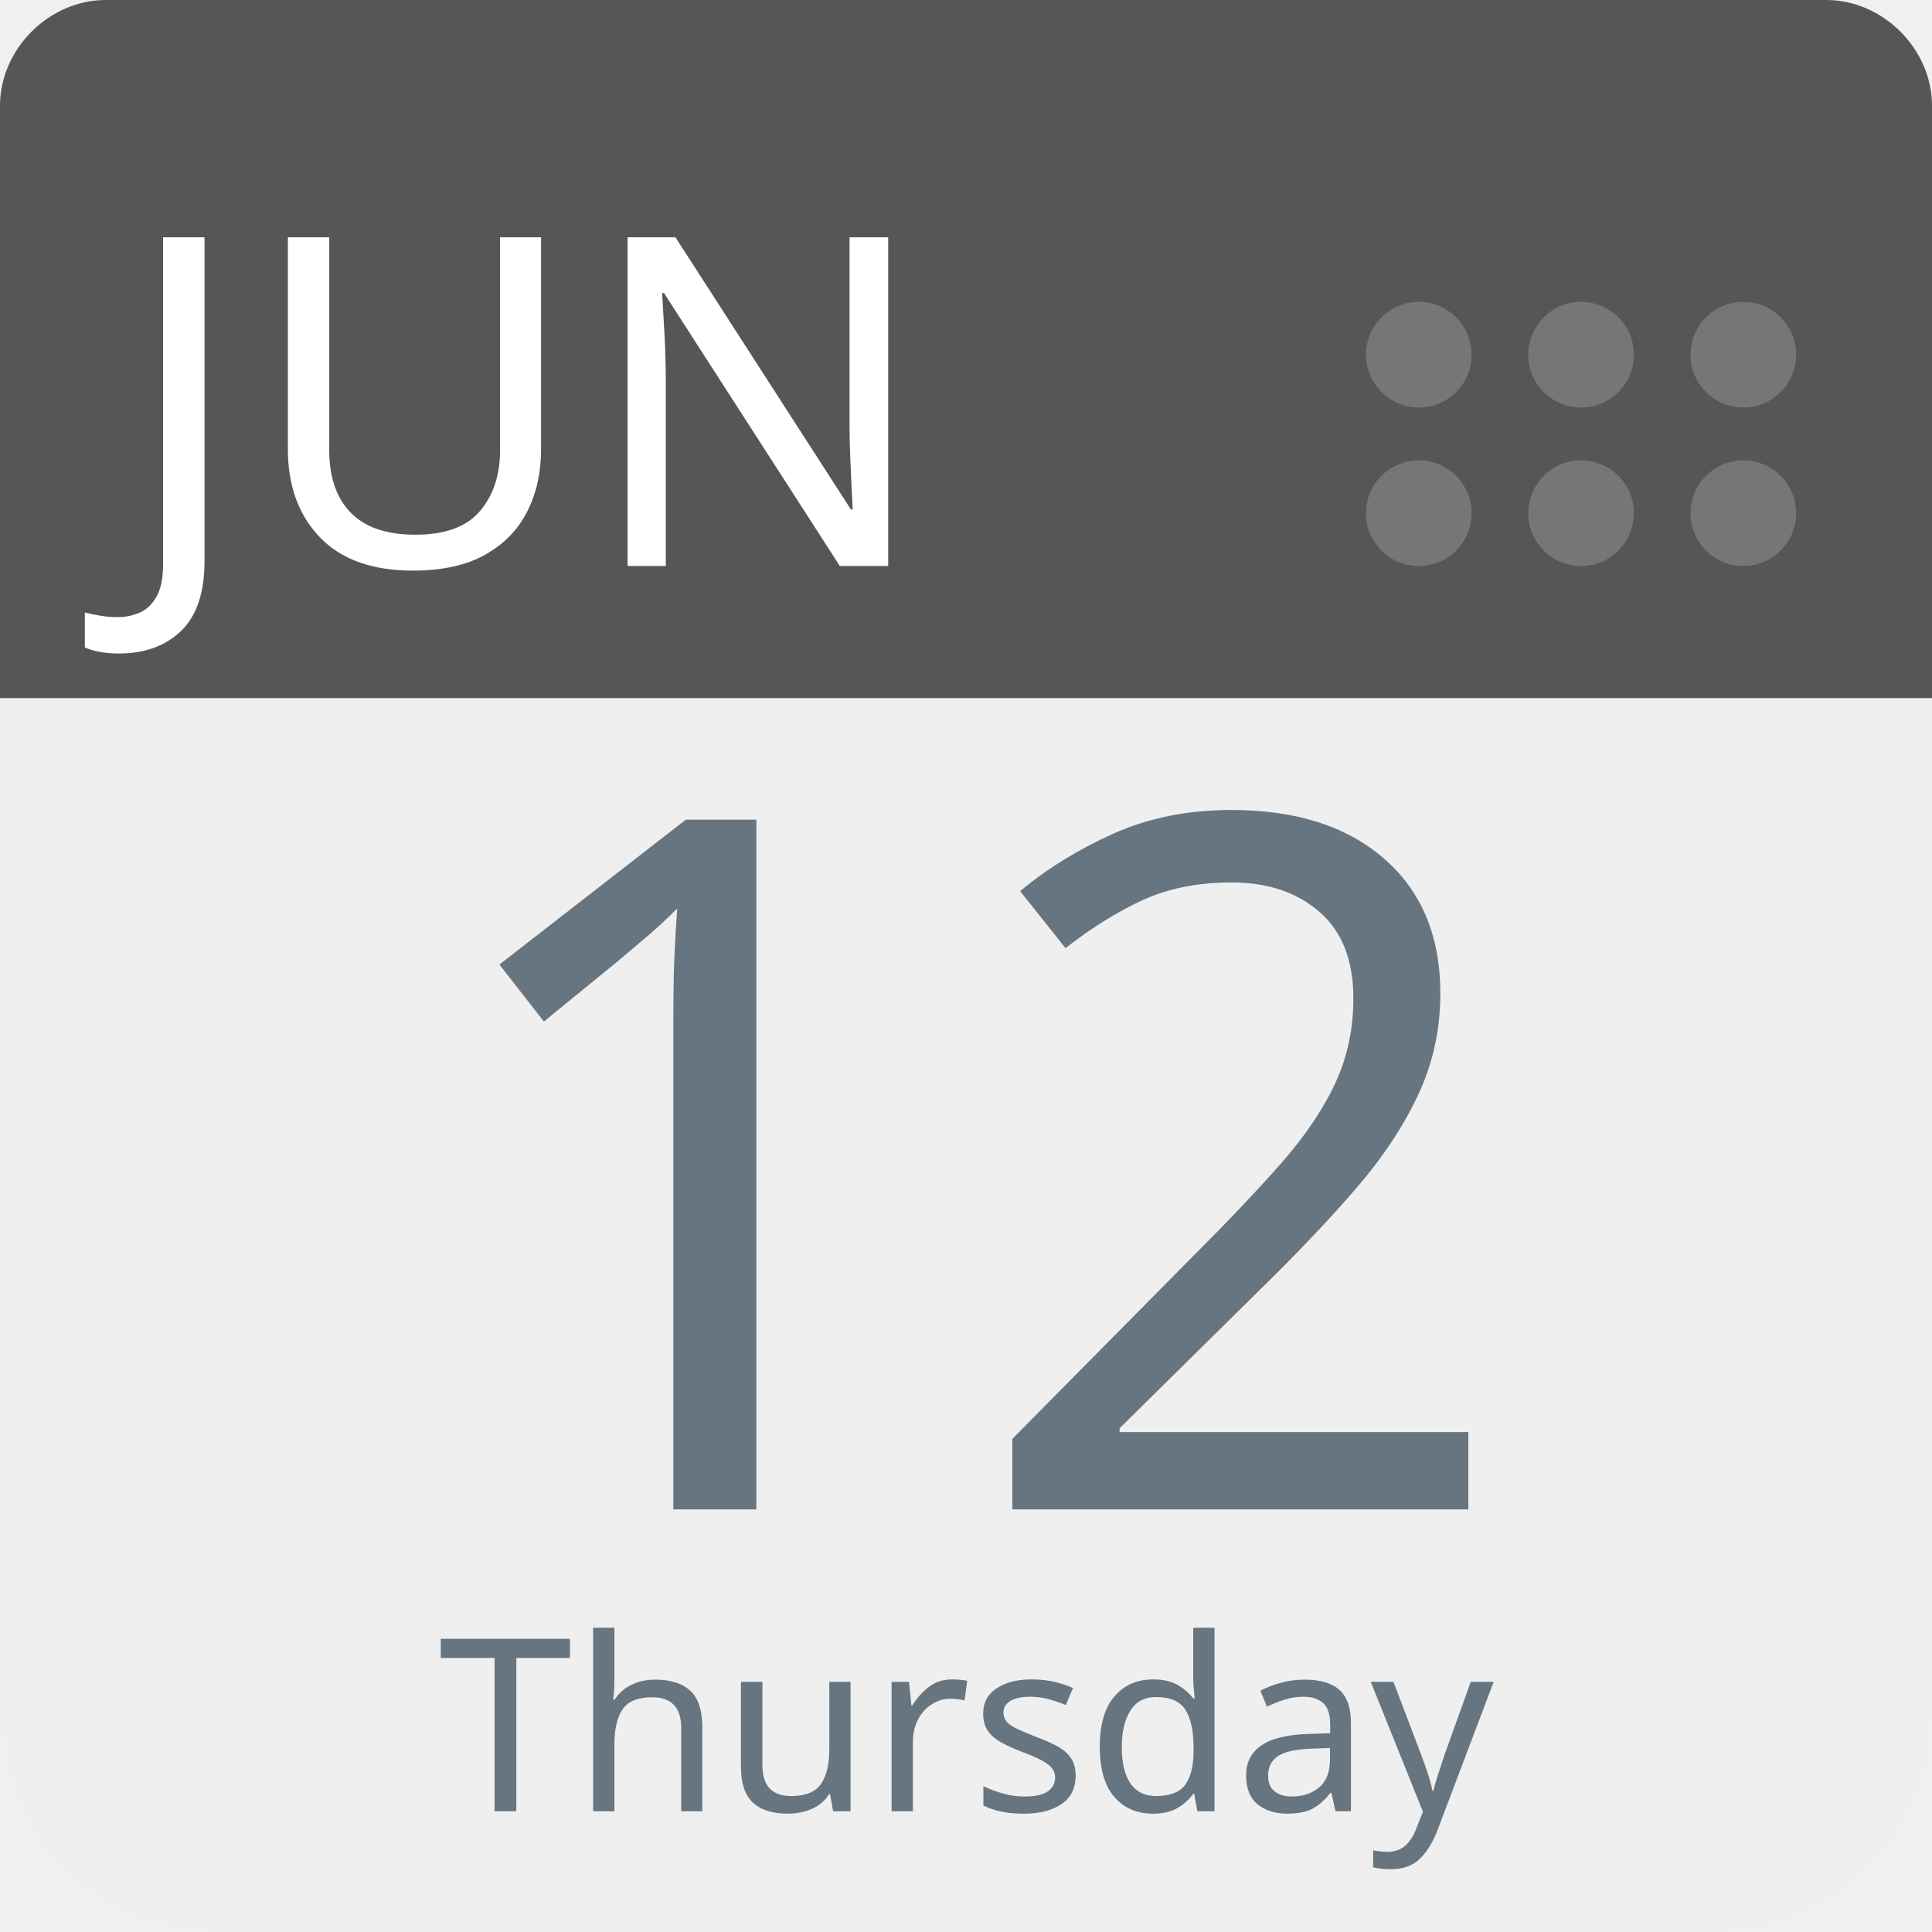
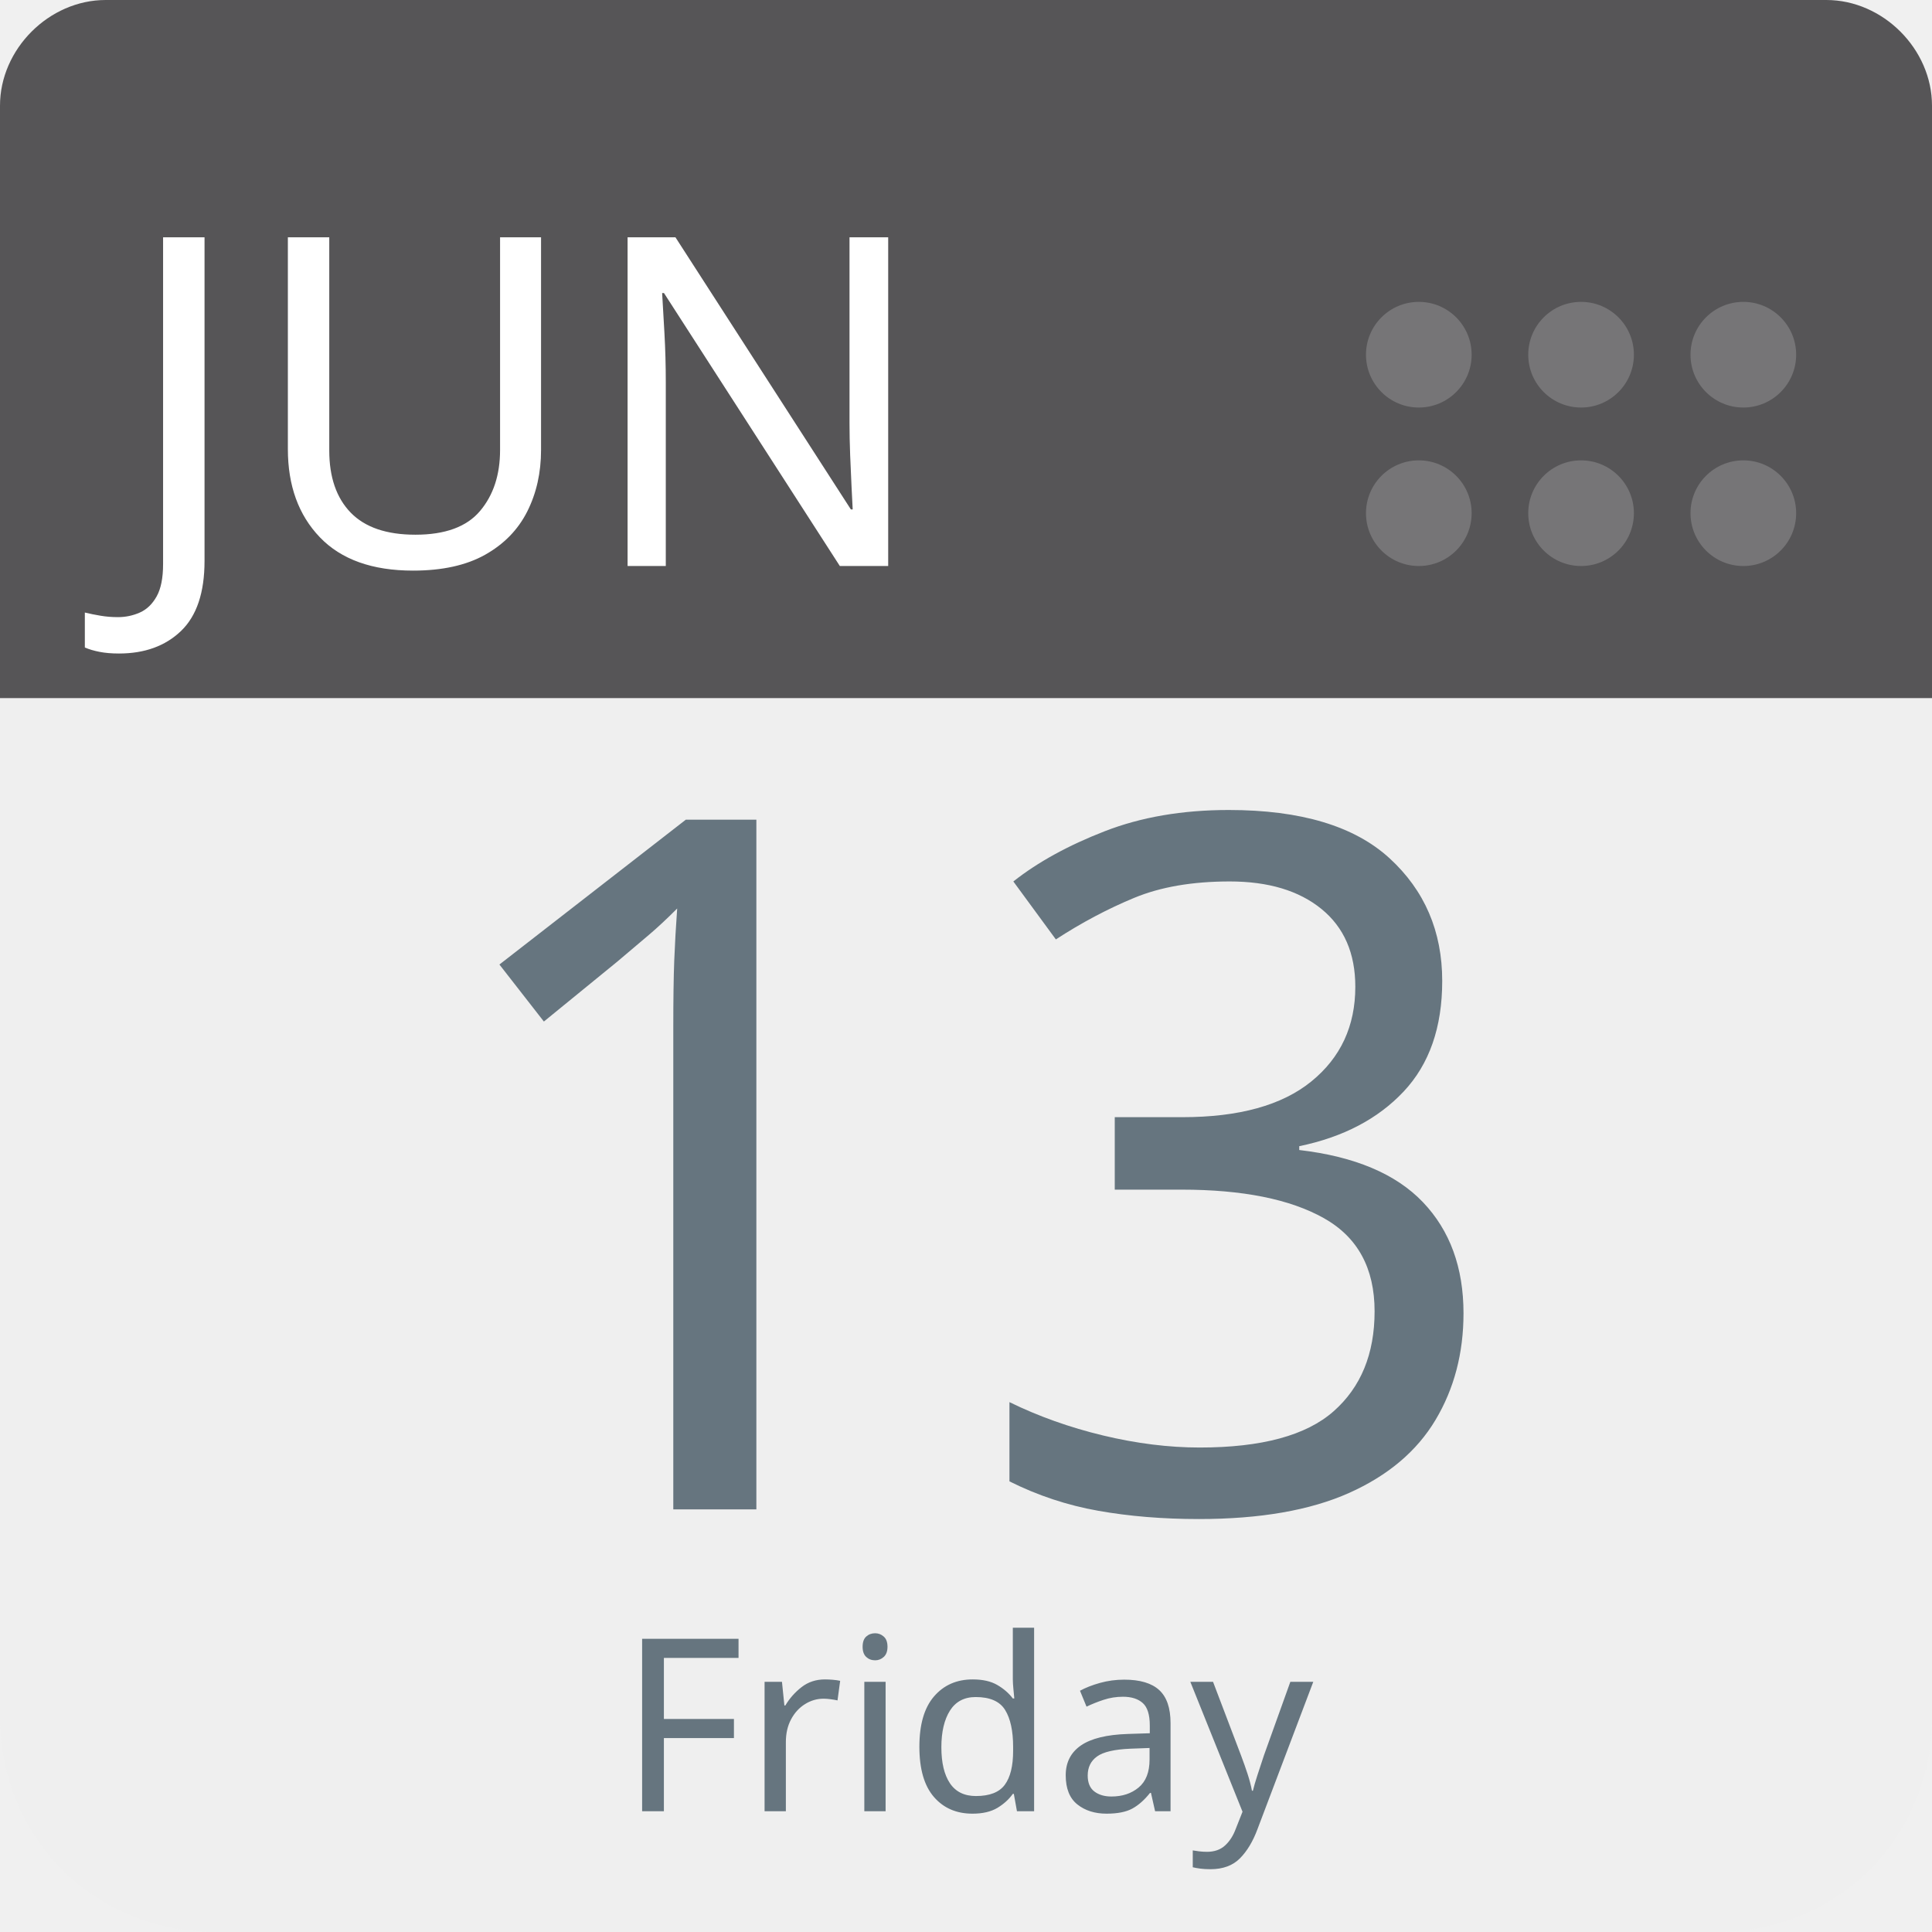
<svg xmlns="http://www.w3.org/2000/svg" aria-label="Calendar" role="img" viewBox="0 0 512 512" width="100%" height="100%" style="cursor: default">
      null
      <path d="m512,455c0,32 -25,57 -57,57l-398,0c-32,0 -57,-25 -57,-57l0,-327c0,-31 25,-57 57,-57l398,0c32,0 57,26 57,57l0,327z" fill="#efefef" />
  <path d="m484,0l-47,0l-409,0c-15,0 -28,13 -28,28l0,157l512,0l0,-157c0,-15 -13,-28 -28,-28z" fill="#565557" />
  <g fill="#767577">
    <circle cx="462" cy="136" r="14" />
    <circle cx="462" cy="94" r="14" />
    <circle cx="419" cy="136" r="14" />
    <circle cx="419" cy="94" r="14" />
    <circle cx="376" cy="136" r="14" />
    <circle cx="376" cy="94" r="14" />
  </g>
  <text id="month" x="32" y="150" fill="#fff" font-family="-apple-system, BlinkMacSystemFont, 'Noto Sans', 'Noto Sans CJK SC', 'Microsoft YaHei', sans-serif, 'Segoe UI', Roboto, 'Helvetica Neue', Arial" font-size="122px" style="text-anchor: left">JUN</text>
-   <text id="day" x="256" y="400" fill="#66757f" font-family="-apple-system, BlinkMacSystemFont, 'Noto Sans', 'Noto Sans CJK SC', 'Microsoft YaHei', sans-serif, 'Segoe UI', Roboto, 'Helvetica Neue', Arial" font-size="256px" style="text-anchor: middle">12</text>
-   <text id="weekday" x="256" y="480" fill="#66757f" font-family="-apple-system, BlinkMacSystemFont, 'Noto Sans', 'Noto Sans CJK SC', 'Microsoft YaHei', sans-serif, 'Segoe UI', Roboto, 'Helvetica Neue', Arial" font-size="64px" style="text-anchor: middle">Thursday</text>
+   <text id="day" x="256" y="400" fill="#66757f" font-family="-apple-system, BlinkMacSystemFont, 'Noto Sans', 'Noto Sans CJK SC', 'Microsoft YaHei', sans-serif, 'Segoe UI', Roboto, 'Helvetica Neue', Arial" font-size="256px" style="text-anchor: middle">13</text>
+   <text id="weekday" x="256" y="480" fill="#66757f" font-family="-apple-system, BlinkMacSystemFont, 'Noto Sans', 'Noto Sans CJK SC', 'Microsoft YaHei', sans-serif, 'Segoe UI', Roboto, 'Helvetica Neue', Arial" font-size="64px" style="text-anchor: middle">Friday</text>
      null
    </svg>
